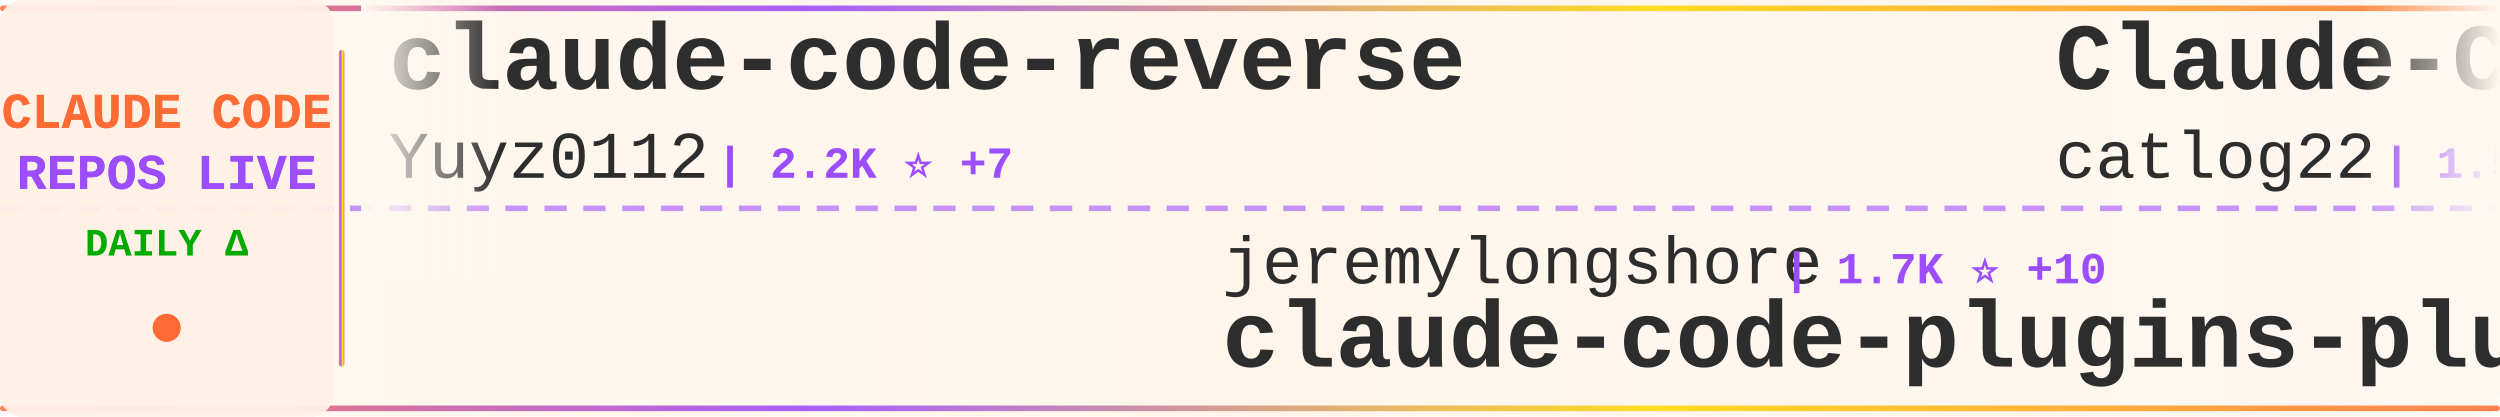
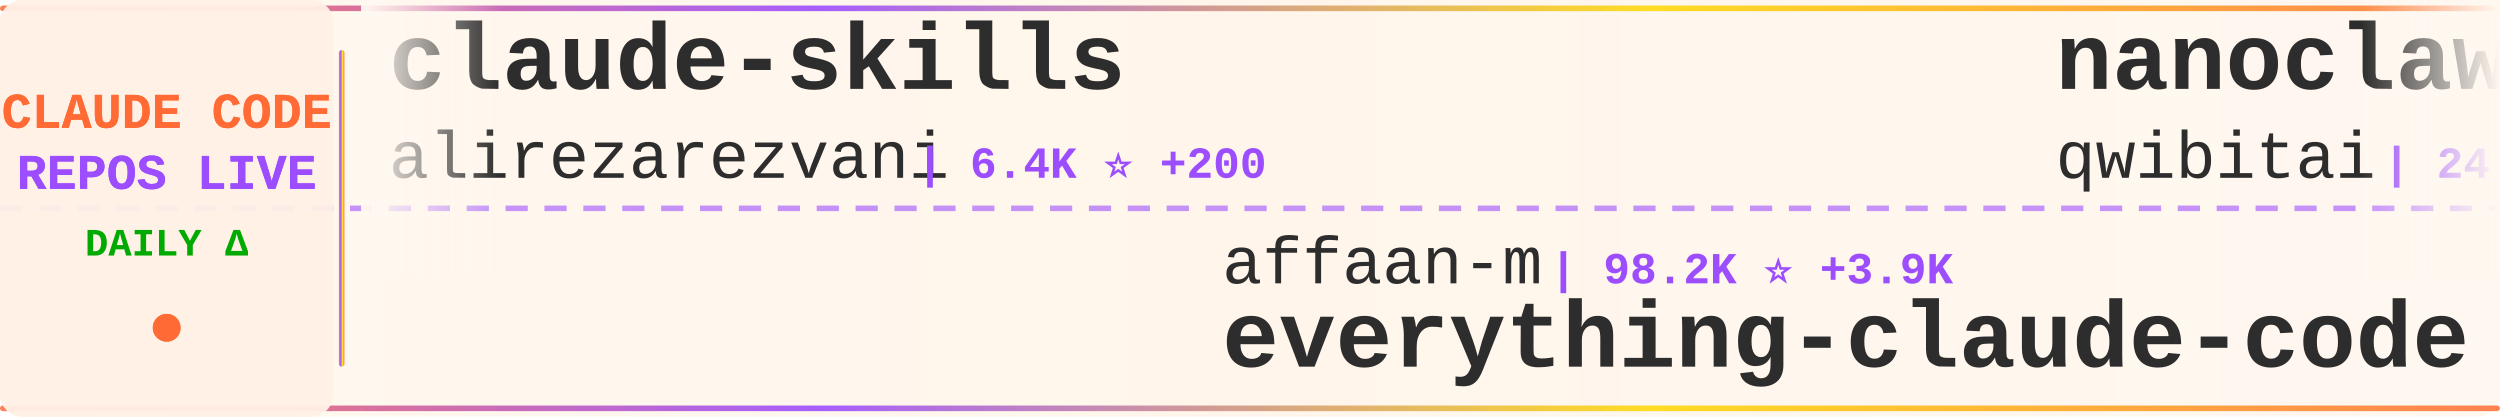
<svg xmlns="http://www.w3.org/2000/svg" width="900" height="150">
  <defs>
    <linearGradient id="tickerBg" x1="0%" y1="0%" x2="100%" y2="0%">
      <stop offset="0%" style="stop-color:#fff8f0;stop-opacity:0.98" />
      <stop offset="50%" style="stop-color:#fff5eb;stop-opacity:1" />
      <stop offset="100%" style="stop-color:#fff8f0;stop-opacity:0.98" />
    </linearGradient>
    <linearGradient id="borderGrad" x1="0%" y1="0%" x2="100%" y2="0%">
      <stop offset="0%" style="stop-color:#FF6B35;stop-opacity:0.85">
        <animate attributeName="stop-opacity" values="0.85;1;0.85" dur="2s" repeatCount="indefinite" />
      </stop>
      <stop offset="33%" style="stop-color:#9C4EFF;stop-opacity:0.9">
        <animate attributeName="stop-opacity" values="0.9;1;0.9" dur="2.2s" repeatCount="indefinite" />
      </stop>
      <stop offset="66%" style="stop-color:#FFD700;stop-opacity:0.85">
        <animate attributeName="stop-opacity" values="0.85;1;0.85" dur="1.8s" repeatCount="indefinite" />
      </stop>
      <stop offset="100%" style="stop-color:#FF6B35;stop-opacity:0.85">
        <animate attributeName="stop-opacity" values="0.85;1;0.85" dur="2s" repeatCount="indefinite" />
      </stop>
    </linearGradient>
    <filter id="textGlow">
      <feGaussianBlur stdDeviation="0.15" result="coloredBlur" />
      <feMerge>
        <feMergeNode in="coloredBlur" />
        <feMergeNode in="SourceGraphic" />
      </feMerge>
    </filter>
    <filter id="metricGlow">
      <feGaussianBlur stdDeviation="0.2" result="coloredBlur" />
      <feMerge>
        <feMergeNode in="coloredBlur" />
        <feMergeNode in="SourceGraphic" />
      </feMerge>
    </filter>
    <linearGradient id="leftFade" x1="0%" y1="0%" x2="100%" y2="0%">
      <stop offset="0%" style="stop-color:#fff8f0;stop-opacity:1" />
      <stop offset="100%" style="stop-color:#fff8f0;stop-opacity:0" />
    </linearGradient>
    <linearGradient id="rightFade" x1="0%" y1="0%" x2="100%" y2="0%">
      <stop offset="0%" style="stop-color:#fff8f0;stop-opacity:0" />
      <stop offset="100%" style="stop-color:#fff8f0;stop-opacity:1" />
    </linearGradient>
  </defs>
  <rect width="900" height="150" fill="url(#tickerBg)" rx="8" />
  <rect x="0" y="2" width="900" height="2" fill="url(#borderGrad)" rx="1" />
  <rect x="0" y="146" width="900" height="2" fill="url(#borderGrad)" rx="1" />
  <line x1="0" y1="75" x2="900" y2="75" stroke="#9C4EFF" stroke-width="2" stroke-dasharray="8 6" opacity="0.6" />
  <rect x="0" y="0" width="120" height="150" fill="#fff0e6" opacity="0.95" rx="8" />
  <text x="60" y="46" font-family="'Courier New', monospace" font-size="18" font-weight="bold" fill="#FF6B35" text-anchor="middle" filter="url(#textGlow)">
    CLAUDE CODE
  </text>
  <text x="60" y="68" font-family="'Courier New', monospace" font-size="18" font-weight="bold" fill="#9C4EFF" text-anchor="middle" filter="url(#textGlow)">
    REPOS LIVE
  </text>
  <text x="60" y="92" font-family="'Courier New', monospace" font-size="14" font-weight="bold" fill="#00aa00" text-anchor="middle">
    DAILY Δ
  </text>
  <circle cx="60" cy="118" r="5" fill="#FF6B35" filter="url(#metricGlow)">
    <animate attributeName="r" values="4;6;4" dur="1.5s" repeatCount="indefinite" />
    <animate attributeName="opacity" values="0.6;1;0.6" dur="1.5s" repeatCount="indefinite" />
  </circle>
  <rect x="122" y="18" width="2" height="114" fill="url(#borderGrad)" rx="1" />
  <clipPath id="tickerClip">
    <rect x="130" y="0" width="770" height="150" />
  </clipPath>
  <g clip-path="url(#tickerClip)">
    <g id="tickerItems">
      <animateTransform attributeName="transform" attributeType="XML" type="translate" from="0 0" to="-3000 0" dur="54s" repeatCount="indefinite" />
      <g transform="translate(0, 0)">
-         <text x="140" y="32" font-family="'Courier New', monospace" font-size="34" font-weight="bold" fill="#2d2d2d">claude-code-reverse</text>
-         <text x="140" y="64" font-family="'Courier New', monospace" font-size="24" font-weight="normal" fill="#2d2d2d" opacity="1.0">Yuyz0112</text>
-         <text x="258" y="64" font-family="'Courier New', monospace" font-size="16" font-weight="bold" fill="#9C4EFF"> | 2.2K ⭐ +7</text>
+         <text x="140" y="32" font-family="'Courier New', monospace" font-size="34" font-weight="bold" fill="#2d2d2d">claude-skills</text>
+         <text x="140" y="64" font-family="'Courier New', monospace" font-size="24" font-weight="normal" fill="#2d2d2d" opacity="1.0">alirezarezvani</text>
+         <text x="330" y="64" font-family="'Courier New', monospace" font-size="16" font-weight="bold" fill="#9C4EFF"> | 6.4K ⭐ +200</text>
      </g>
      <g transform="translate(300, 0)">
-         <text x="140" y="102" font-family="'Courier New', monospace" font-size="24" font-weight="normal" fill="#2d2d2d" opacity="1.0">jeremylongshore</text>
-         <text x="342" y="102" font-family="'Courier New', monospace" font-size="16" font-weight="bold" fill="#9C4EFF"> | 1.7K ⭐ +10</text>
-         <text x="140" y="132" font-family="'Courier New', monospace" font-size="34" font-weight="bold" fill="#2d2d2d">claude-code-plugins-plus...</text>
+         <text x="140" y="102" font-family="'Courier New', monospace" font-size="24" font-weight="normal" fill="#2d2d2d" opacity="1.0">affaan-m</text>
+         <text x="258" y="102" font-family="'Courier New', monospace" font-size="16" font-weight="bold" fill="#9C4EFF"> | 98.2K ⭐ +3.9K</text>
+         <text x="140" y="132" font-family="'Courier New', monospace" font-size="34" font-weight="bold" fill="#2d2d2d">everything-claude-code</text>
      </g>
      <g transform="translate(600, 0)">
-         <text x="140" y="32" font-family="'Courier New', monospace" font-size="34" font-weight="bold" fill="#2d2d2d">Claude-Code-Workflow</text>
-         <text x="140" y="64" font-family="'Courier New', monospace" font-size="24" font-weight="normal" fill="#2d2d2d" opacity="1.0">catlog22</text>
-         <text x="258" y="64" font-family="'Courier New', monospace" font-size="16" font-weight="bold" fill="#9C4EFF"> | 1.5K ⭐ +12</text>
+         <text x="140" y="32" font-family="'Courier New', monospace" font-size="34" font-weight="bold" fill="#2d2d2d">nanoclaw</text>
+         <text x="140" y="64" font-family="'Courier New', monospace" font-size="24" font-weight="normal" fill="#2d2d2d" opacity="1.0">qwibitai</text>
+         <text x="258" y="64" font-family="'Courier New', monospace" font-size="16" font-weight="bold" fill="#9C4EFF"> | 24.9K ⭐ +159</text>
      </g>
      <g transform="translate(900, 0)">
-         <text x="140" y="102" font-family="'Courier New', monospace" font-size="24" font-weight="normal" fill="#2d2d2d" opacity="1.0">farion1231</text>
-         <text x="282" y="102" font-family="'Courier New', monospace" font-size="16" font-weight="bold" fill="#9C4EFF"> | 31.8K ⭐ +384</text>
-         <text x="140" y="132" font-family="'Courier New', monospace" font-size="34" font-weight="bold" fill="#2d2d2d">cc-switch</text>
+         <text x="140" y="102" font-family="'Courier New', monospace" font-size="24" font-weight="normal" fill="#2d2d2d" opacity="1.0">Yuyz0112</text>
+         <text x="258" y="102" font-family="'Courier New', monospace" font-size="16" font-weight="bold" fill="#9C4EFF"> | 2.2K ⭐ +8</text>
+         <text x="140" y="132" font-family="'Courier New', monospace" font-size="34" font-weight="bold" fill="#2d2d2d">claude-code-reverse</text>
      </g>
      <g transform="translate(1200, 0)">
-         <text x="140" y="32" font-family="'Courier New', monospace" font-size="34" font-weight="bold" fill="#2d2d2d">claude-code-system-promp...</text>
-         <text x="140" y="64" font-family="'Courier New', monospace" font-size="24" font-weight="normal" fill="#2d2d2d" opacity="1.0">Piebald-AI</text>
-         <text x="282" y="64" font-family="'Courier New', monospace" font-size="16" font-weight="bold" fill="#9C4EFF"> | 6.3K ⭐ +48</text>
+         <text x="140" y="32" font-family="'Courier New', monospace" font-size="34" font-weight="bold" fill="#2d2d2d">claude-code-best-practic...</text>
+         <text x="140" y="64" font-family="'Courier New', monospace" font-size="24" font-weight="normal" fill="#2d2d2d" opacity="1.0">shanraisshan</text>
+         <text x="306" y="64" font-family="'Courier New', monospace" font-size="16" font-weight="bold" fill="#9C4EFF"> | 20.6K ⭐ +573</text>
      </g>
      <g transform="translate(1500, 0)">
-         <text x="140" y="102" font-family="'Courier New', monospace" font-size="24" font-weight="normal" fill="#2d2d2d" opacity="1.0">anthropics</text>
-         <text x="282" y="102" font-family="'Courier New', monospace" font-size="16" font-weight="bold" fill="#9C4EFF"> | 621 ⭐ +1</text>
-         <text x="140" y="132" font-family="'Courier New', monospace" font-size="34" font-weight="bold" fill="#2d2d2d">claude-code-base-action</text>
+         <text x="140" y="102" font-family="'Courier New', monospace" font-size="24" font-weight="normal" fill="#2d2d2d" opacity="1.0">pedrohcgs</text>
+         <text x="270" y="102" font-family="'Courier New', monospace" font-size="16" font-weight="bold" fill="#9C4EFF"> | 730 ⭐ +14</text>
+         <text x="140" y="132" font-family="'Courier New', monospace" font-size="34" font-weight="bold" fill="#2d2d2d">claude-code-my-workflow</text>
      </g>
      <g transform="translate(1800, 0)">
-         <text x="140" y="32" font-family="'Courier New', monospace" font-size="34" font-weight="bold" fill="#2d2d2d">claude-code-my-workflow</text>
-         <text x="140" y="64" font-family="'Courier New', monospace" font-size="24" font-weight="normal" fill="#2d2d2d" opacity="1.0">pedrohcgs</text>
-         <text x="270" y="64" font-family="'Courier New', monospace" font-size="16" font-weight="bold" fill="#9C4EFF"> | 727 ⭐ +14</text>
+         <text x="140" y="32" font-family="'Courier New', monospace" font-size="34" font-weight="bold" fill="#2d2d2d">claude-coder</text>
+         <text x="140" y="64" font-family="'Courier New', monospace" font-size="24" font-weight="normal" fill="#2d2d2d" opacity="1.0">kodu-ai</text>
+         <text x="246" y="64" font-family="'Courier New', monospace" font-size="16" font-weight="bold" fill="#9C4EFF"> | 5.3K ⭐ +2</text>
      </g>
      <g transform="translate(2100, 0)">
-         <text x="140" y="102" font-family="'Courier New', monospace" font-size="24" font-weight="normal" fill="#2d2d2d" opacity="1.0">ykdojo</text>
-         <text x="234" y="102" font-family="'Courier New', monospace" font-size="16" font-weight="bold" fill="#9C4EFF"> | 6.5K ⭐ +41</text>
-         <text x="140" y="132" font-family="'Courier New', monospace" font-size="34" font-weight="bold" fill="#2d2d2d">claude-code-tips</text>
+         <text x="140" y="102" font-family="'Courier New', monospace" font-size="24" font-weight="normal" fill="#2d2d2d" opacity="1.0">bytedance</text>
+         <text x="270" y="102" font-family="'Courier New', monospace" font-size="16" font-weight="bold" fill="#9C4EFF"> | 35.5K ⭐ +2.8K</text>
+         <text x="140" y="132" font-family="'Courier New', monospace" font-size="34" font-weight="bold" fill="#2d2d2d">deer-flow</text>
      </g>
      <g transform="translate(2400, 0)">
        <text x="140" y="32" font-family="'Courier New', monospace" font-size="34" font-weight="bold" fill="#2d2d2d">Claude-Code-Development-...</text>
        <text x="140" y="64" font-family="'Courier New', monospace" font-size="24" font-weight="normal" fill="#2d2d2d" opacity="1.0">peterkrueck</text>
        <text x="294" y="64" font-family="'Courier New', monospace" font-size="16" font-weight="bold" fill="#9C4EFF"> | 1.3K ⭐ +1</text>
      </g>
      <g transform="translate(2700, 0)">
-         <text x="140" y="102" font-family="'Courier New', monospace" font-size="24" font-weight="normal" fill="#2d2d2d" opacity="1.0">alirezarezvani</text>
-         <text x="330" y="102" font-family="'Courier New', monospace" font-size="16" font-weight="bold" fill="#9C4EFF"> | 635 ⭐ +2</text>
-         <text x="140" y="132" font-family="'Courier New', monospace" font-size="34" font-weight="bold" fill="#2d2d2d">claude-code-tresor</text>
+         <text x="140" y="102" font-family="'Courier New', monospace" font-size="24" font-weight="normal" fill="#2d2d2d" opacity="1.0">eyaltoledano</text>
+         <text x="306" y="102" font-family="'Courier New', monospace" font-size="16" font-weight="bold" fill="#9C4EFF"> | 26.1K ⭐ +26</text>
+         <text x="140" y="132" font-family="'Courier New', monospace" font-size="34" font-weight="bold" fill="#2d2d2d">claude-task-master</text>
      </g>
      <g transform="translate(3000, 0)">
-         <text x="140" y="32" font-family="'Courier New', monospace" font-size="34" font-weight="bold" fill="#2d2d2d">claude-code-reverse</text>
-         <text x="140" y="64" font-family="'Courier New', monospace" font-size="24" font-weight="normal" fill="#2d2d2d" opacity="1.0">Yuyz0112</text>
-         <text x="258" y="64" font-family="'Courier New', monospace" font-size="16" font-weight="bold" fill="#9C4EFF"> | 2.2K ⭐ +7</text>
+         <text x="140" y="32" font-family="'Courier New', monospace" font-size="34" font-weight="bold" fill="#2d2d2d">claude-skills</text>
+         <text x="140" y="64" font-family="'Courier New', monospace" font-size="24" font-weight="normal" fill="#2d2d2d" opacity="1.0">alirezarezvani</text>
+         <text x="330" y="64" font-family="'Courier New', monospace" font-size="16" font-weight="bold" fill="#9C4EFF"> | 6.4K ⭐ +200</text>
      </g>
      <g transform="translate(3300, 0)">
-         <text x="140" y="102" font-family="'Courier New', monospace" font-size="24" font-weight="normal" fill="#2d2d2d" opacity="1.0">jeremylongshore</text>
-         <text x="342" y="102" font-family="'Courier New', monospace" font-size="16" font-weight="bold" fill="#9C4EFF"> | 1.7K ⭐ +10</text>
-         <text x="140" y="132" font-family="'Courier New', monospace" font-size="34" font-weight="bold" fill="#2d2d2d">claude-code-plugins-plus...</text>
+         <text x="140" y="102" font-family="'Courier New', monospace" font-size="24" font-weight="normal" fill="#2d2d2d" opacity="1.0">affaan-m</text>
+         <text x="258" y="102" font-family="'Courier New', monospace" font-size="16" font-weight="bold" fill="#9C4EFF"> | 98.2K ⭐ +3.9K</text>
+         <text x="140" y="132" font-family="'Courier New', monospace" font-size="34" font-weight="bold" fill="#2d2d2d">everything-claude-code</text>
      </g>
      <g transform="translate(3600, 0)">
-         <text x="140" y="32" font-family="'Courier New', monospace" font-size="34" font-weight="bold" fill="#2d2d2d">Claude-Code-Workflow</text>
-         <text x="140" y="64" font-family="'Courier New', monospace" font-size="24" font-weight="normal" fill="#2d2d2d" opacity="1.0">catlog22</text>
-         <text x="258" y="64" font-family="'Courier New', monospace" font-size="16" font-weight="bold" fill="#9C4EFF"> | 1.5K ⭐ +12</text>
+         <text x="140" y="32" font-family="'Courier New', monospace" font-size="34" font-weight="bold" fill="#2d2d2d">nanoclaw</text>
+         <text x="140" y="64" font-family="'Courier New', monospace" font-size="24" font-weight="normal" fill="#2d2d2d" opacity="1.0">qwibitai</text>
+         <text x="258" y="64" font-family="'Courier New', monospace" font-size="16" font-weight="bold" fill="#9C4EFF"> | 24.9K ⭐ +159</text>
      </g>
      <g transform="translate(3900, 0)">
-         <text x="140" y="102" font-family="'Courier New', monospace" font-size="24" font-weight="normal" fill="#2d2d2d" opacity="1.0">farion1231</text>
-         <text x="282" y="102" font-family="'Courier New', monospace" font-size="16" font-weight="bold" fill="#9C4EFF"> | 31.8K ⭐ +384</text>
-         <text x="140" y="132" font-family="'Courier New', monospace" font-size="34" font-weight="bold" fill="#2d2d2d">cc-switch</text>
+         <text x="140" y="102" font-family="'Courier New', monospace" font-size="24" font-weight="normal" fill="#2d2d2d" opacity="1.0">Yuyz0112</text>
+         <text x="258" y="102" font-family="'Courier New', monospace" font-size="16" font-weight="bold" fill="#9C4EFF"> | 2.2K ⭐ +8</text>
+         <text x="140" y="132" font-family="'Courier New', monospace" font-size="34" font-weight="bold" fill="#2d2d2d">claude-code-reverse</text>
      </g>
    </g>
  </g>
  <rect x="130" y="0" width="50" height="100" fill="url(#leftFade)" />
  <rect x="850" y="0" width="50" height="100" fill="url(#rightFade)" />
</svg>
